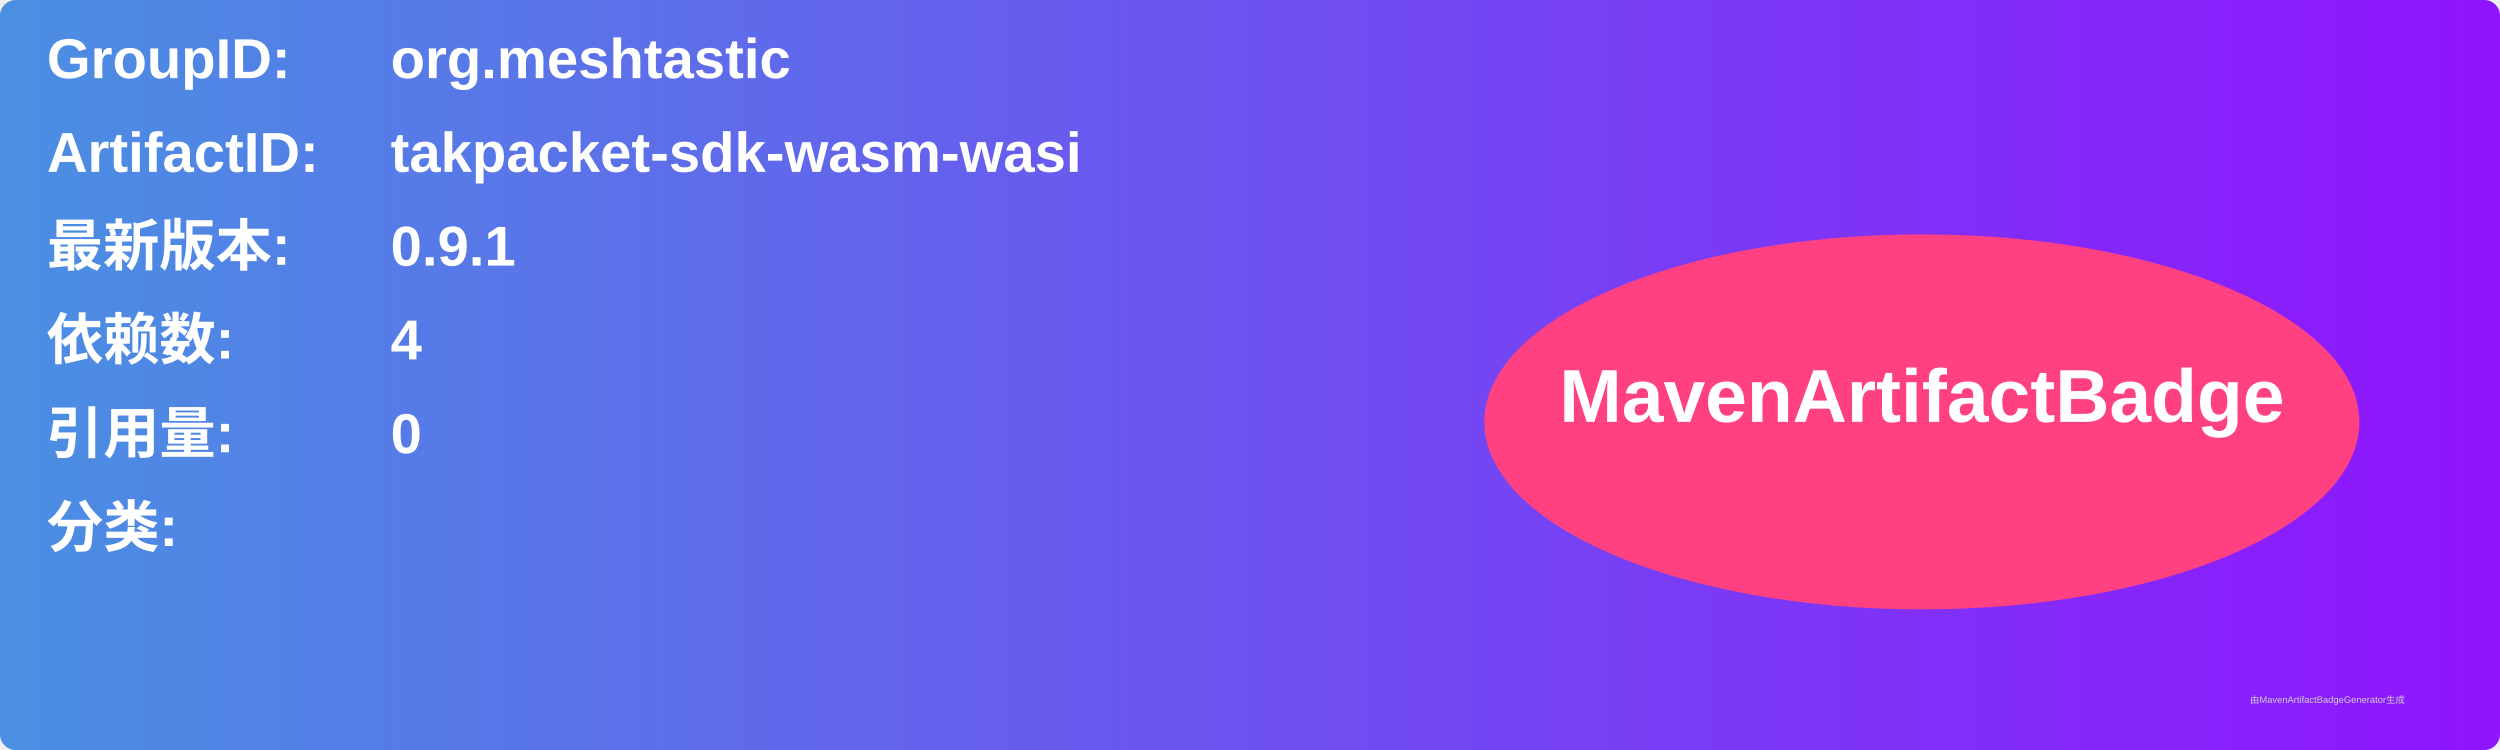
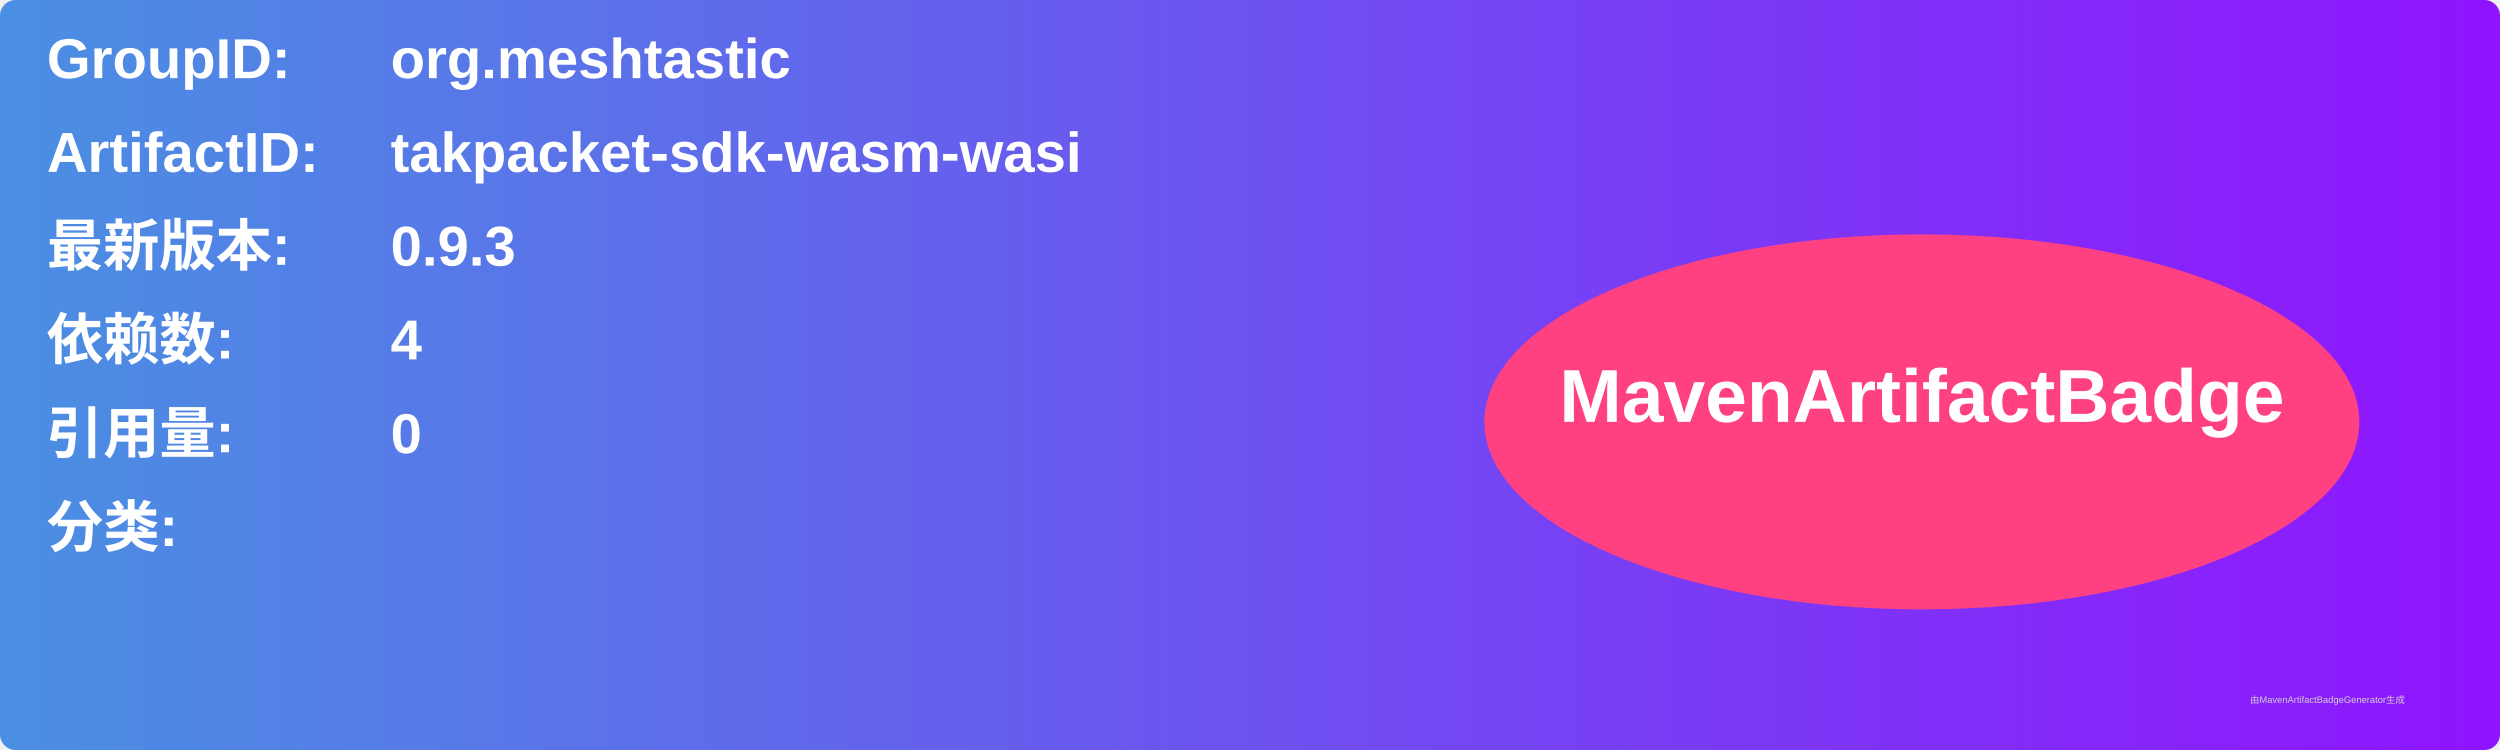
<svg xmlns="http://www.w3.org/2000/svg" width="800" height="240" viewBox="0 0 800 240">
  <linearGradient id="grad" x1="0%" y1="0%" x2="100%" y2="0%">
    <stop offset="0%" stop-color="#4a90e2" />
    <stop offset="100%" stop-color="#9013fe" />
  </linearGradient>
  <rect width="100%" height="100%" rx="5" ry="5" fill="url(#grad)" />
  <g transform="translate(15, 15)">
    <text x="0" y="10" font-family="Arial" font-size="18" fill="white" font-weight="bold" width="260">GroupID:</text>
    <text x="110" y="10" font-family="Arial" font-size="18" fill="white" font-weight="bold" width="460">org.meshtastic</text>
    <text x="0" y="40" font-family="Arial" font-size="18" fill="white" font-weight="bold" width="260">ArtifactID:</text>
    <text x="110" y="40" font-family="Arial" font-size="18" fill="white" font-weight="bold" width="460">takpacket-sdk-wasm-wasi</text>
    <text x="0" y="70" font-family="Arial" font-size="18" fill="white" font-weight="bold">最新版本:</text>
    <text x="110" y="70" font-family="Arial" font-size="18" fill="white" font-weight="bold">
-       <tspan font-weight="bold">0.9.1</tspan>
+       <tspan font-weight="bold">0.9.3</tspan>
    </text>
    <text x="0" y="100" font-family="Arial" font-size="18" fill="white" font-weight="bold">依赖数: </text>
    <text x="110" y="100" font-family="Arial" font-size="18" fill="white">
      <tspan font-weight="bold">4</tspan>
    </text>
    <text x="0" y="130" font-family="Arial" font-size="18" fill="white" font-weight="bold">引用量: </text>
    <text x="110" y="130" font-family="Arial" font-size="18" fill="white">
      <tspan font-weight="bold">0</tspan>
    </text>
    <text x="0" y="160" font-family="Arial" font-size="18" fill="white" font-weight="bold">分类:</text>
    <text x="10" y="190" font-family="Arial" font-size="10" fill="white">
      <tspan font-weight="bold" />
    </text>
    <ellipse cx="600" cy="120" rx="140" ry="60" fill="#ff4081" />
    <text x="600" y="120" text-anchor="middle" font-family="Arial" font-size="24" fill="white" font-weight="bold">MavenArtifactBadge</text>
  </g>
  <text x="720" y="225" font-family="Arial" font-size="3" fill="#d0d0d0">由MavenArtifactBadgeGenerator生成</text>
</svg>
